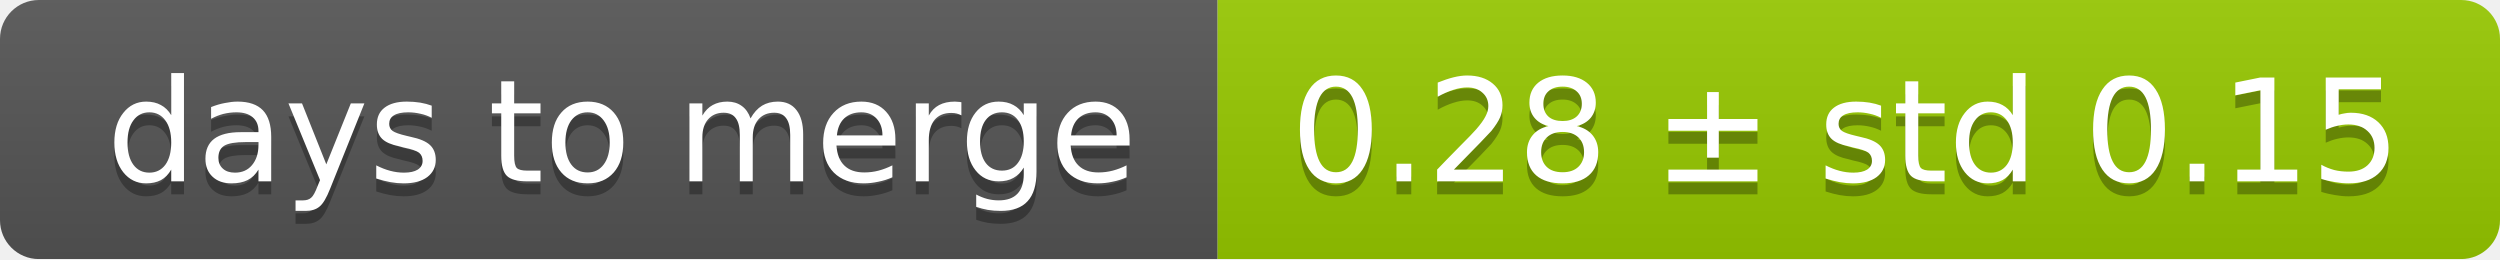
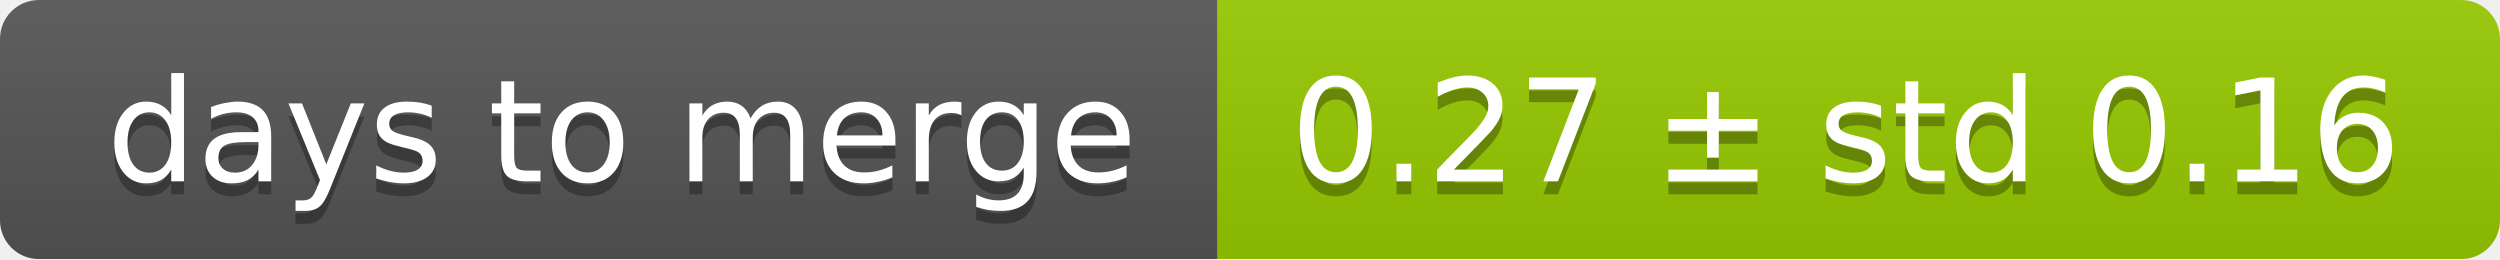
<svg xmlns="http://www.w3.org/2000/svg" width="193" height="20">
  <linearGradient id="smooth" x2="0" y2="100%">
    <stop offset="0" stop-color="#bbb" stop-opacity=".1" />
    <stop offset="1" stop-opacity=".1" />
  </linearGradient>
  <mask id="round">
    <rect width="193" height="20" rx="3" fill="#fff" />
  </mask>
  <g mask="url(#round)">
    <rect width="94" height="20" fill="#555" />
    <rect x="94" width="99" height="20" fill="#97ca00" />
    <rect width="193" height="20" fill="url(#smooth)" />
  </g>
  <g fill="#fff" text-anchor="middle" font-family="DejaVu Sans,Verdana,Geneva,sans-serif" font-size="11">
    <text x="48" y="15" fill="#010101" fill-opacity=".3">days to merge</text>
    <text x="48" y="14">days to merge</text>
-     <text x="142.5" y="15" fill="#010101" fill-opacity=".3">0.28 ± std 0.15</text>
-     <text x="142.5" y="14">0.28 ± std 0.15</text>
+     <text x="142.5" y="15" fill="#010101" fill-opacity=".3">0.27 ± std 0.16</text>
+     <text x="142.5" y="14">0.27 ± std 0.16</text>
  </g>
</svg>
